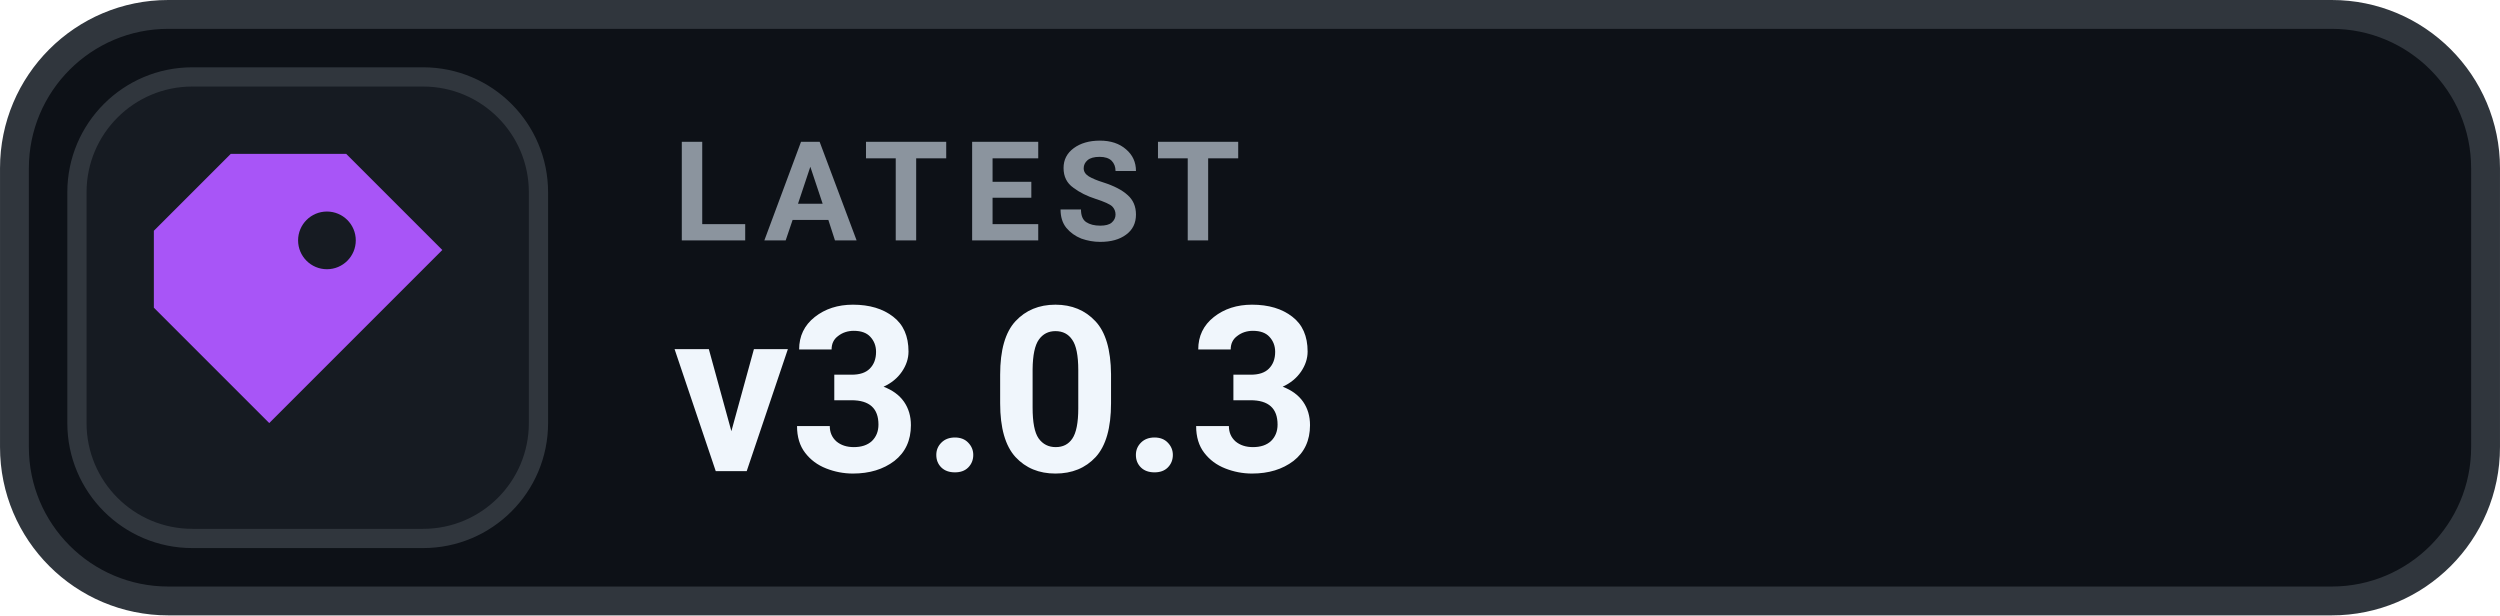
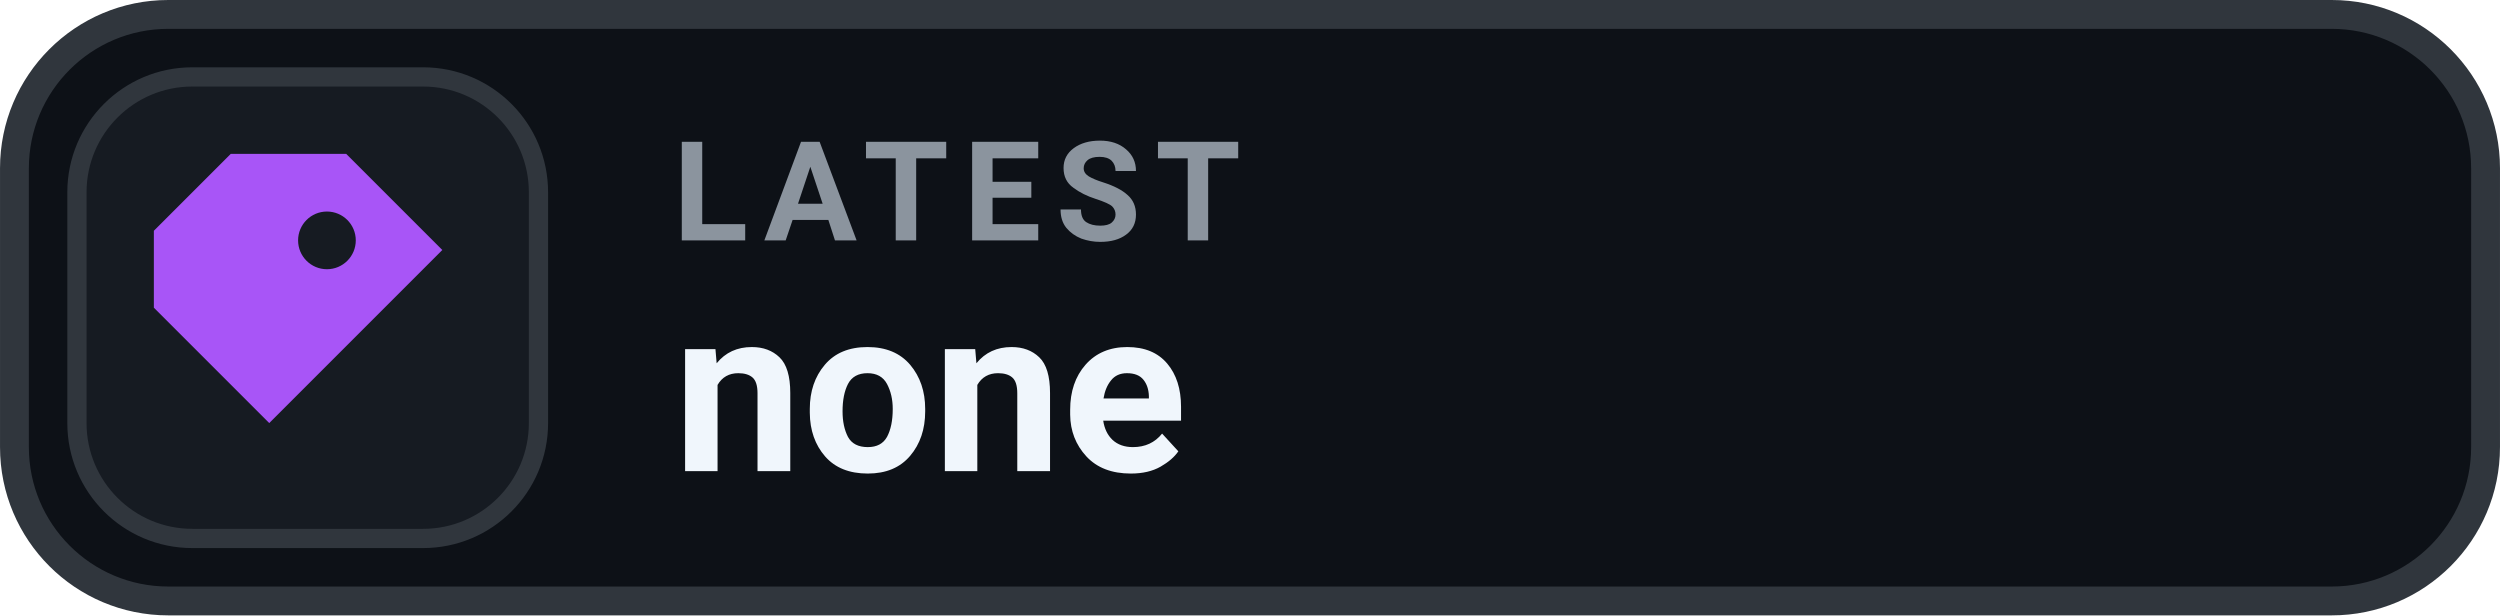
- <svg xmlns="http://www.w3.org/2000/svg" width="126" height="31.015" viewBox="0 0 130 32" role="img" aria-label="LATEST v3.0.3">
+ <svg xmlns="http://www.w3.org/2000/svg" width="126" height="31.015" viewBox="0 0 130 32" role="img" aria-label="LATEST none">
  <rect x=".75" y=".75" width="128.5" height="30.5" rx="8" fill="#0D1117" stroke="#30363D" stroke-width="1.5" />
  <rect x="4" y="4" width="24" height="24" rx="6" fill="#161B22" stroke="#30363D" stroke-width="1" />
  <g transform="translate(16 16)" style="color:#A855F7;">
    <path d="M-4 -8 h6 l5 5 -9 9 -6 -6 v-4 Z M1 -5 a1.5 1.5 0 1 0 0 3 A1.5 1.5 0 0 0 1 -5 Z" fill="currentColor" />
  </g>
  <text x="35" y="12.5" fill="#8B949E" font-family="-apple-system,BlinkMacSystemFont,'Segoe UI',Roboto,Helvetica,Arial,sans-serif" font-size="7.2" font-weight="700" letter-spacing=".75">LATEST</text>
-   <text x="35" y="24.5" fill="#F0F6FC" font-family="-apple-system,BlinkMacSystemFont,'Segoe UI',Roboto,Helvetica,Arial,sans-serif" font-size="12" font-weight="700">v3.0.3</text>
+   <text x="35" y="24.5" fill="#F0F6FC" font-family="-apple-system,BlinkMacSystemFont,'Segoe UI',Roboto,Helvetica,Arial,sans-serif" font-size="12" font-weight="700">none</text>
</svg>
